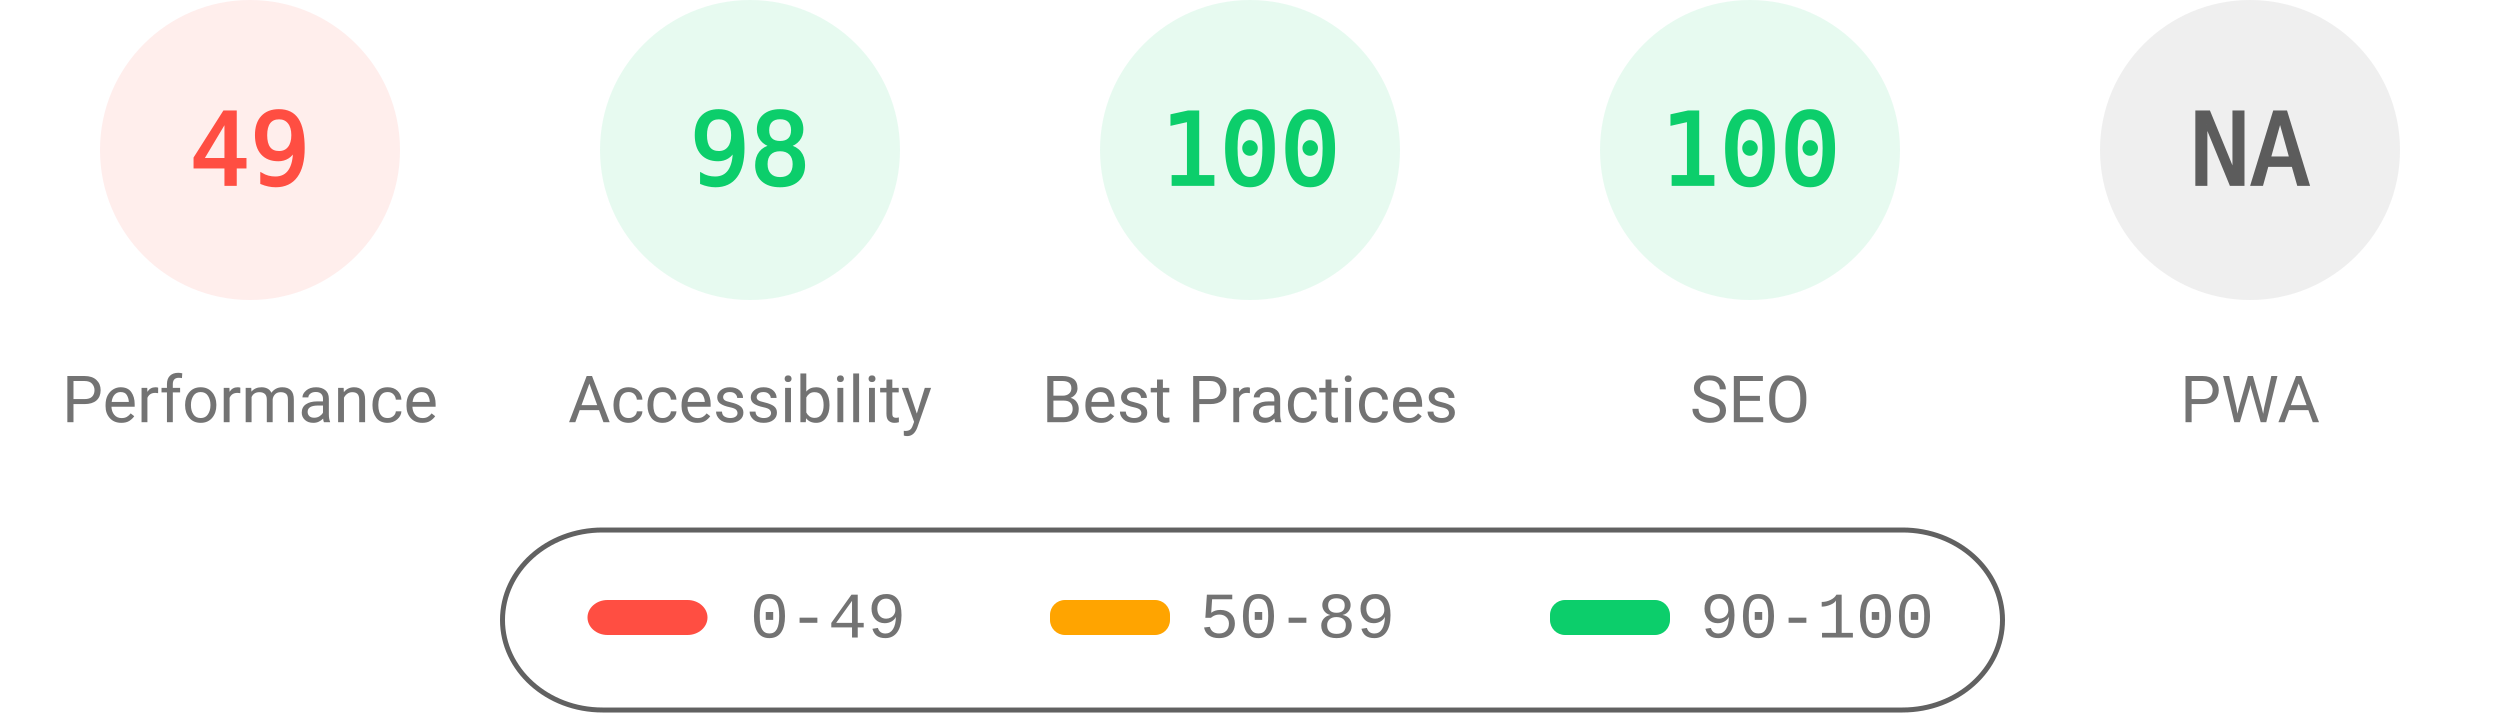
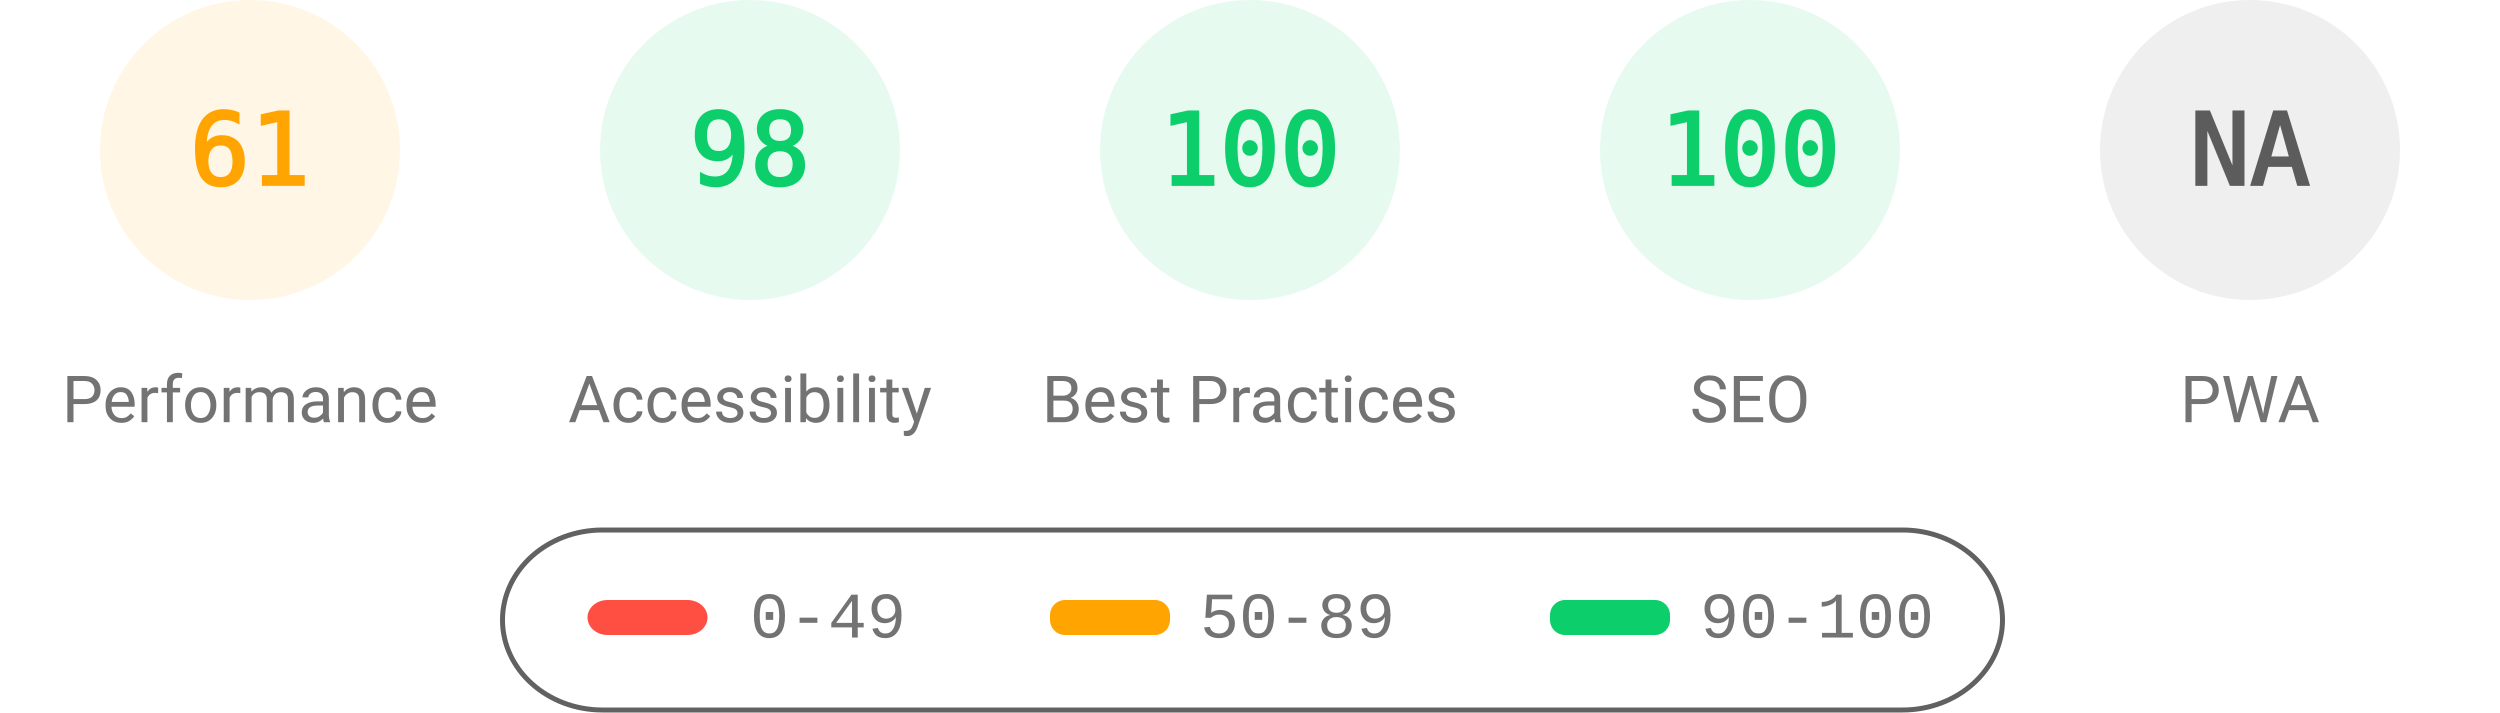
<svg xmlns="http://www.w3.org/2000/svg" fill="none" width="1000" height="285">
  <style>.gauge-base{opacity:.1}.gauge-arc{fill:none;animation-delay:250ms;stroke-linecap:round;transform:rotate(-90deg);transform-origin:100px 60px;animation:load-gauge 1s ease forwards}.guage-text{font-size:40px;font-family:monospace;text-align:center}.guage-red{color:#ff4e42;fill:#ff4e42;stroke:#ff4e42}.guage-orange{color:#ffa400;fill:#ffa400;stroke:#ffa400}.guage-green{color:#0cce6b;fill:#0cce6b;stroke:#0cce6b}.guage-undefined{color:#5c5c5c;fill:#5c5c5c;stroke:#5c5c5c}.guage-title{color:#737373;fill:#737373;stroke:none;font-size:26px;line-height:26px;font-family:Roboto,Halvetica,Arial,sans-serif}@keyframes load-gauge{from{stroke-dasharray:0 352.858}}</style>
-   <svg class="guage-div guage-perf guage-red" viewBox="0 0 200 200" width="200" height="200">
+   <svg class="guage-div guage-perf guage-orange" viewBox="0 0 200 200" width="200" height="200">
    <circle class="gauge-base" r="56" cx="100" cy="60" stroke-width="8" />
-     <circle class="gauge-arc guage-arc-1" r="56" cx="100" cy="60" stroke-width="8" style="stroke-dasharray:172.41,351.858" />
-     <text class="guage-text" x="100" y="60" alignment-baseline="central" dominant-baseline="central" text-anchor="middle">49</text>
+     <circle class="gauge-arc guage-arc-1" r="56" cx="100" cy="60" stroke-width="8" style="stroke-dasharray:214.633,351.858" />
+     <text class="guage-text" x="100" y="60" alignment-baseline="central" dominant-baseline="central" text-anchor="middle">61</text>
    <text class="guage-title" x="100" y="160" alignment-baseline="central" dominant-baseline="central" text-anchor="middle">Performance</text>
  </svg>
  <svg class="guage-div guage-acc guage-green" viewBox="0 0 200 200" width="200" height="200" x="200">
    <circle class="gauge-base" r="56" cx="100" cy="60" stroke-width="8" />
    <circle class="gauge-arc guage-arc-2" r="56" cx="100" cy="60" stroke-width="8" style="stroke-dasharray:344.821,351.858" />
    <text class="guage-text" x="100" y="60" alignment-baseline="central" dominant-baseline="central" text-anchor="middle">98</text>
    <text class="guage-title" x="100" y="160" alignment-baseline="central" dominant-baseline="central" text-anchor="middle">Accessibility</text>
  </svg>
  <svg class="guage-div guage-best guage-green" viewBox="0 0 200 200" width="200" height="200" x="400">
    <circle class="gauge-base" r="56" cx="100" cy="60" stroke-width="8" />
    <circle class="gauge-arc guage-arc-3" r="56" cx="100" cy="60" stroke-width="8" style="stroke-dasharray:351.858,351.858" />
    <text class="guage-text" x="100" y="60" alignment-baseline="central" dominant-baseline="central" text-anchor="middle">100</text>
    <text class="guage-title" x="100" y="160" alignment-baseline="central" dominant-baseline="central" text-anchor="middle">Best Practices</text>
  </svg>
  <svg class="guage-div guage-seo guage-green" viewBox="0 0 200 200" width="200" height="200" x="600">
    <circle class="gauge-base" r="56" cx="100" cy="60" stroke-width="8" />
    <circle class="gauge-arc guage-arc-4" r="56" cx="100" cy="60" stroke-width="8" style="stroke-dasharray:351.858,351.858" />
    <text class="guage-text" x="100" y="60" alignment-baseline="central" dominant-baseline="central" text-anchor="middle">100</text>
    <text class="guage-title" x="100" y="160" alignment-baseline="central" dominant-baseline="central" text-anchor="middle">SEO</text>
  </svg>
  <svg class="guage-div guage-pwa guage-undefined" viewBox="0 0 200 200" width="200" height="200" x="800">
    <circle class="gauge-base" r="56" cx="100" cy="60" stroke-width="8" />
    <circle class="gauge-arc guage-arc-4" r="56" cx="100" cy="60" stroke-width="8" style="stroke-dasharray:351.858,351.858" />
    <text class="guage-text" x="100" y="60" alignment-baseline="central" dominant-baseline="central" text-anchor="middle">NA</text>
    <text class="guage-title" x="100" y="160" alignment-baseline="central" dominant-baseline="central" text-anchor="middle">PWA</text>
  </svg>
  <svg width="604" height="76" x="200" y="210">
    <path fill="none" id="canvas_background" d="M-1-1h604v80H-1z" />
    <rect fill-opacity="0" stroke="#616161" stroke-width="2" rx="40" id="svg_2" height="72" width="600" y="2" x="1" fill="#000" />
    <rect stroke="#000" rx="8" id="svg_3" height="14" width="48" y="30" x="35" stroke-opacity="null" stroke-width="0" fill="#ff4e42" />
    <rect stroke="#000" rx="6" id="svg_4" height="14" width="48" y="30" x="220" stroke-opacity="null" stroke-width="0" fill="#ffa400" />
    <rect stroke="#000" rx="6" id="svg_5" height="14" width="48" y="30" x="420" stroke-opacity="null" stroke-width="0" fill="#0cce6b" />
    <text xml:space="preserve" text-anchor="start" font-family="'Courier New', Courier, monospace" font-size="26" id="svg_6" y="45" x="100" stroke-opacity="null" stroke-width="0" stroke="#000" fill="#737373">0-49</text>
    <text xml:space="preserve" text-anchor="start" font-family="'Courier New', Courier, monospace" font-size="26" id="svg_7" y="45" x="280" stroke-opacity="null" stroke-width="0" stroke="#000" fill="#737373">50-89</text>
    <text xml:space="preserve" text-anchor="start" font-family="'Courier New', Courier, monospace" font-size="26" id="svg_8" y="45" x="480" stroke-opacity="null" stroke-width="0" stroke="#000" fill="#737373">90-100</text>
  </svg>
</svg>
